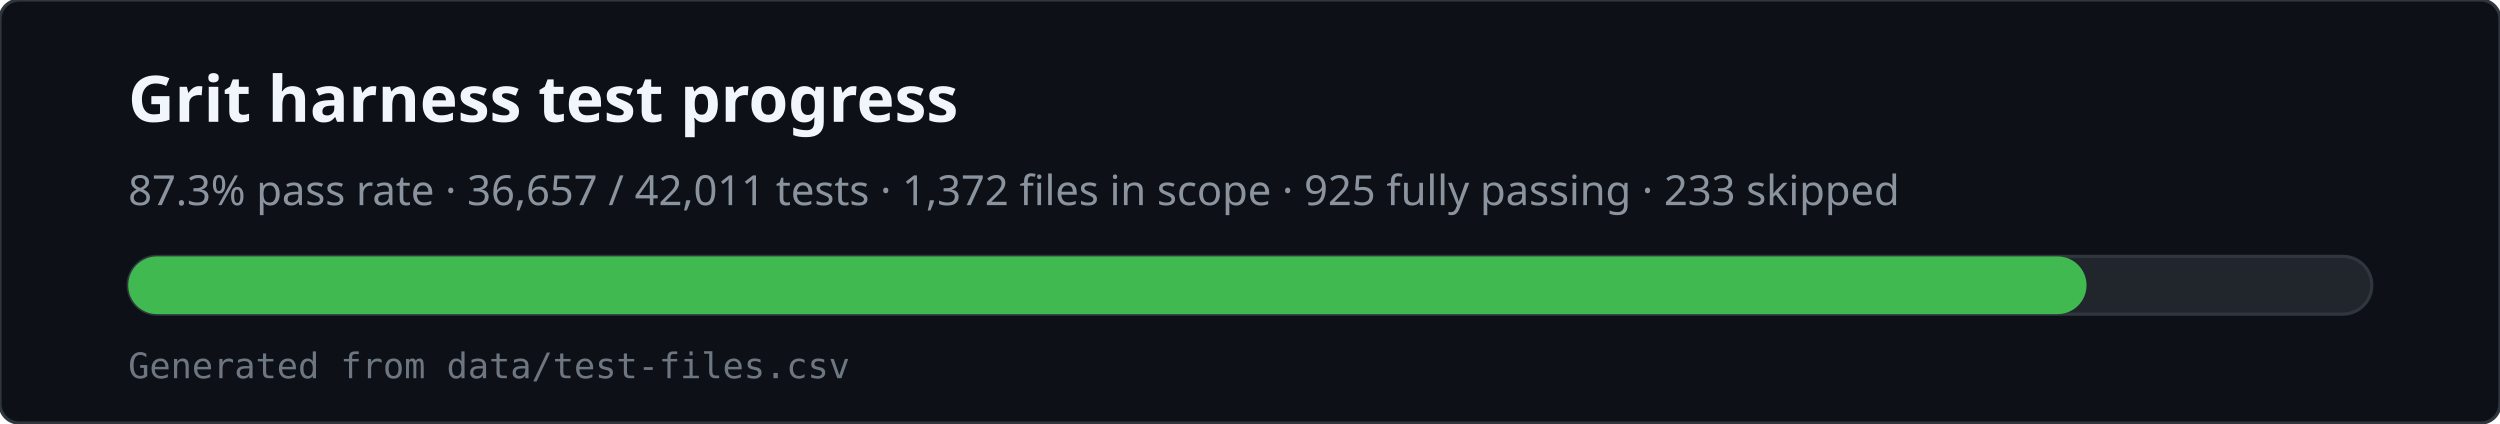
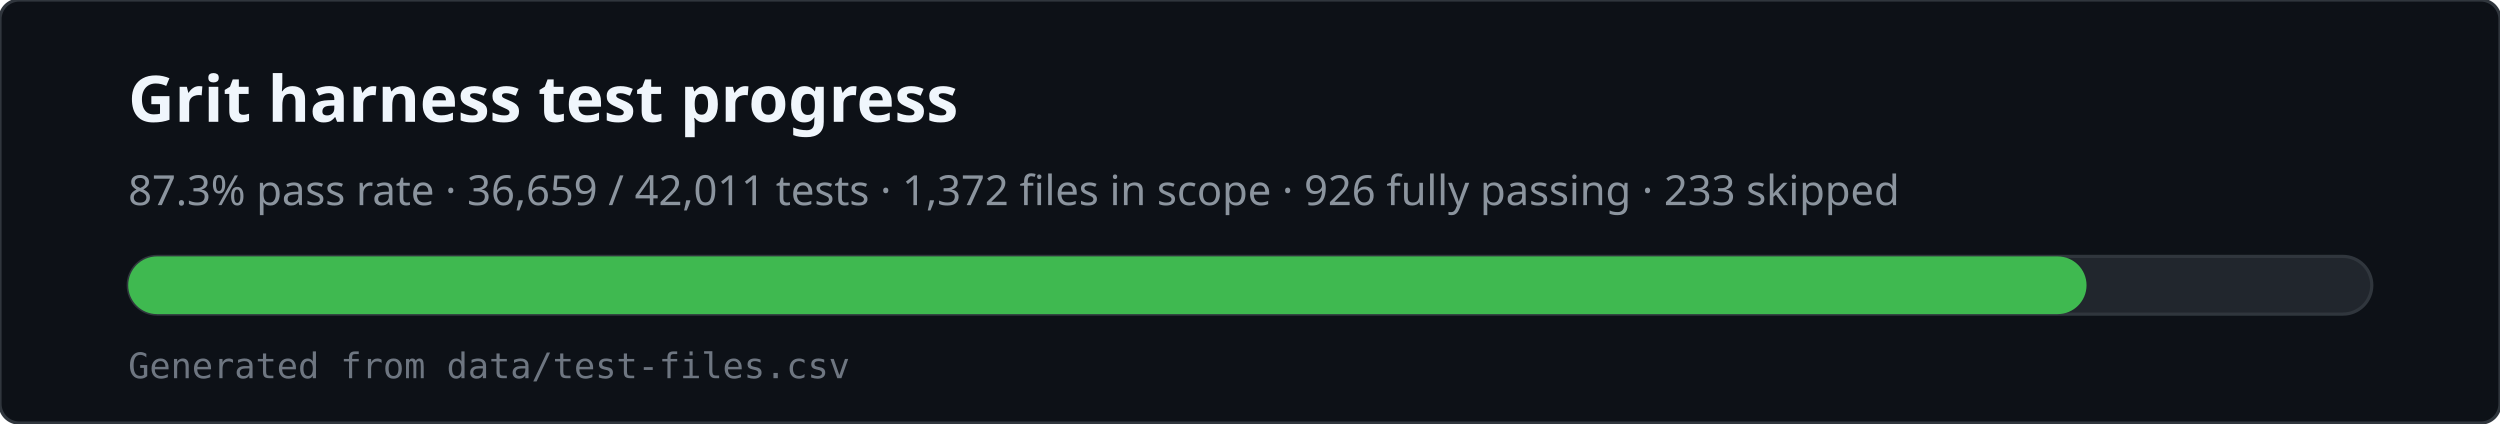
<svg xmlns="http://www.w3.org/2000/svg" viewBox="0 0 780 132" width="780" height="132" role="img" aria-labelledby="svg-title svg-desc">
  <rect x="0" y="0" width="780" height="132" rx="6" fill="#0d1117" stroke="#30363d" />
  <text x="40" y="38" fill="#f0f6fc" font-family="ui-sans-serif,system-ui,sans-serif" font-size="20" font-weight="600">Grit harness test progress</text>
-   <text x="40" y="64" fill="#8b949e" font-family="ui-sans-serif,system-ui,sans-serif" font-size="13">87.3% pass rate · 36,657 / 42,011 tests · 1,372 files in scope · 925 fully passing · 233 skipped</text>
+   <text x="40" y="64" fill="#8b949e" font-family="ui-sans-serif,system-ui,sans-serif" font-size="13">87.3% pass rate · 36,659 / 42,011 tests · 1,372 files in scope · 926 fully passing · 233 skipped</text>
  <rect x="40" y="80" width="700" height="18" rx="9" fill="#21262d" stroke="#30363d" />
  <rect x="40" y="80" width="611" height="18" rx="9" fill="#3fb950" />
  <text x="40" y="118" fill="#6e7681" font-family="ui-monospace,monospace" font-size="11">Generated from data/test-files.csv</text>
</svg>
